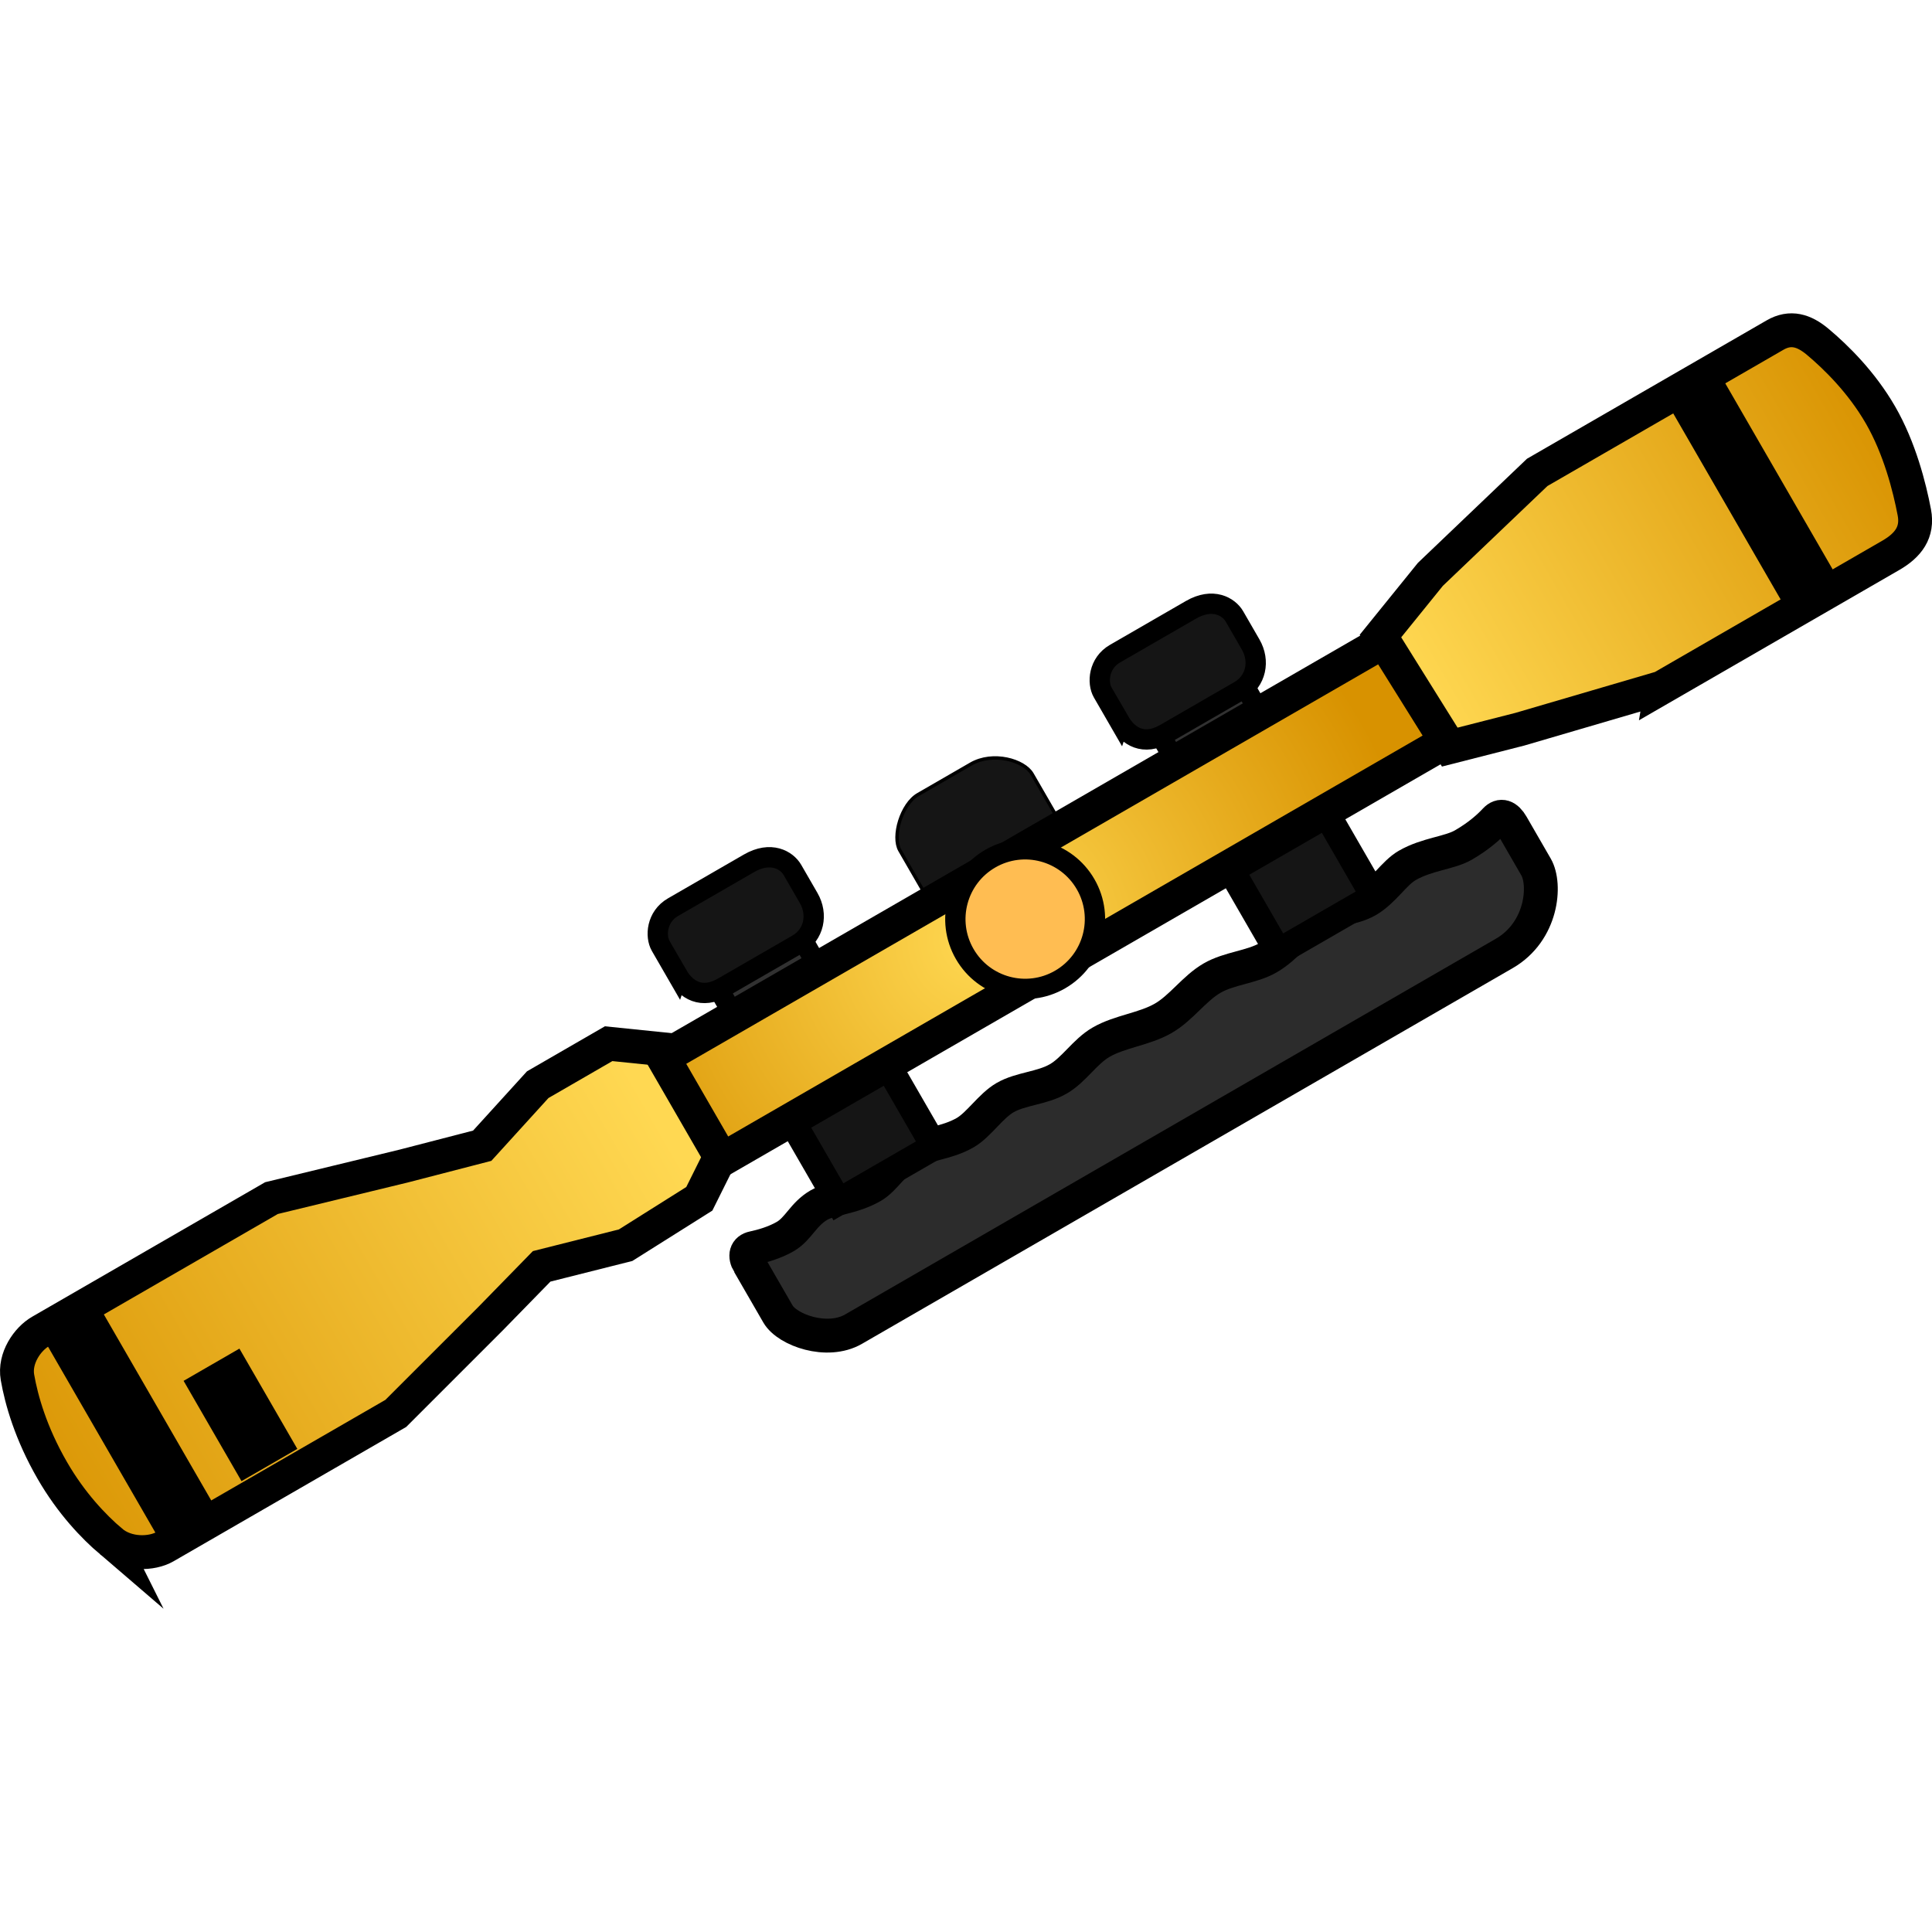
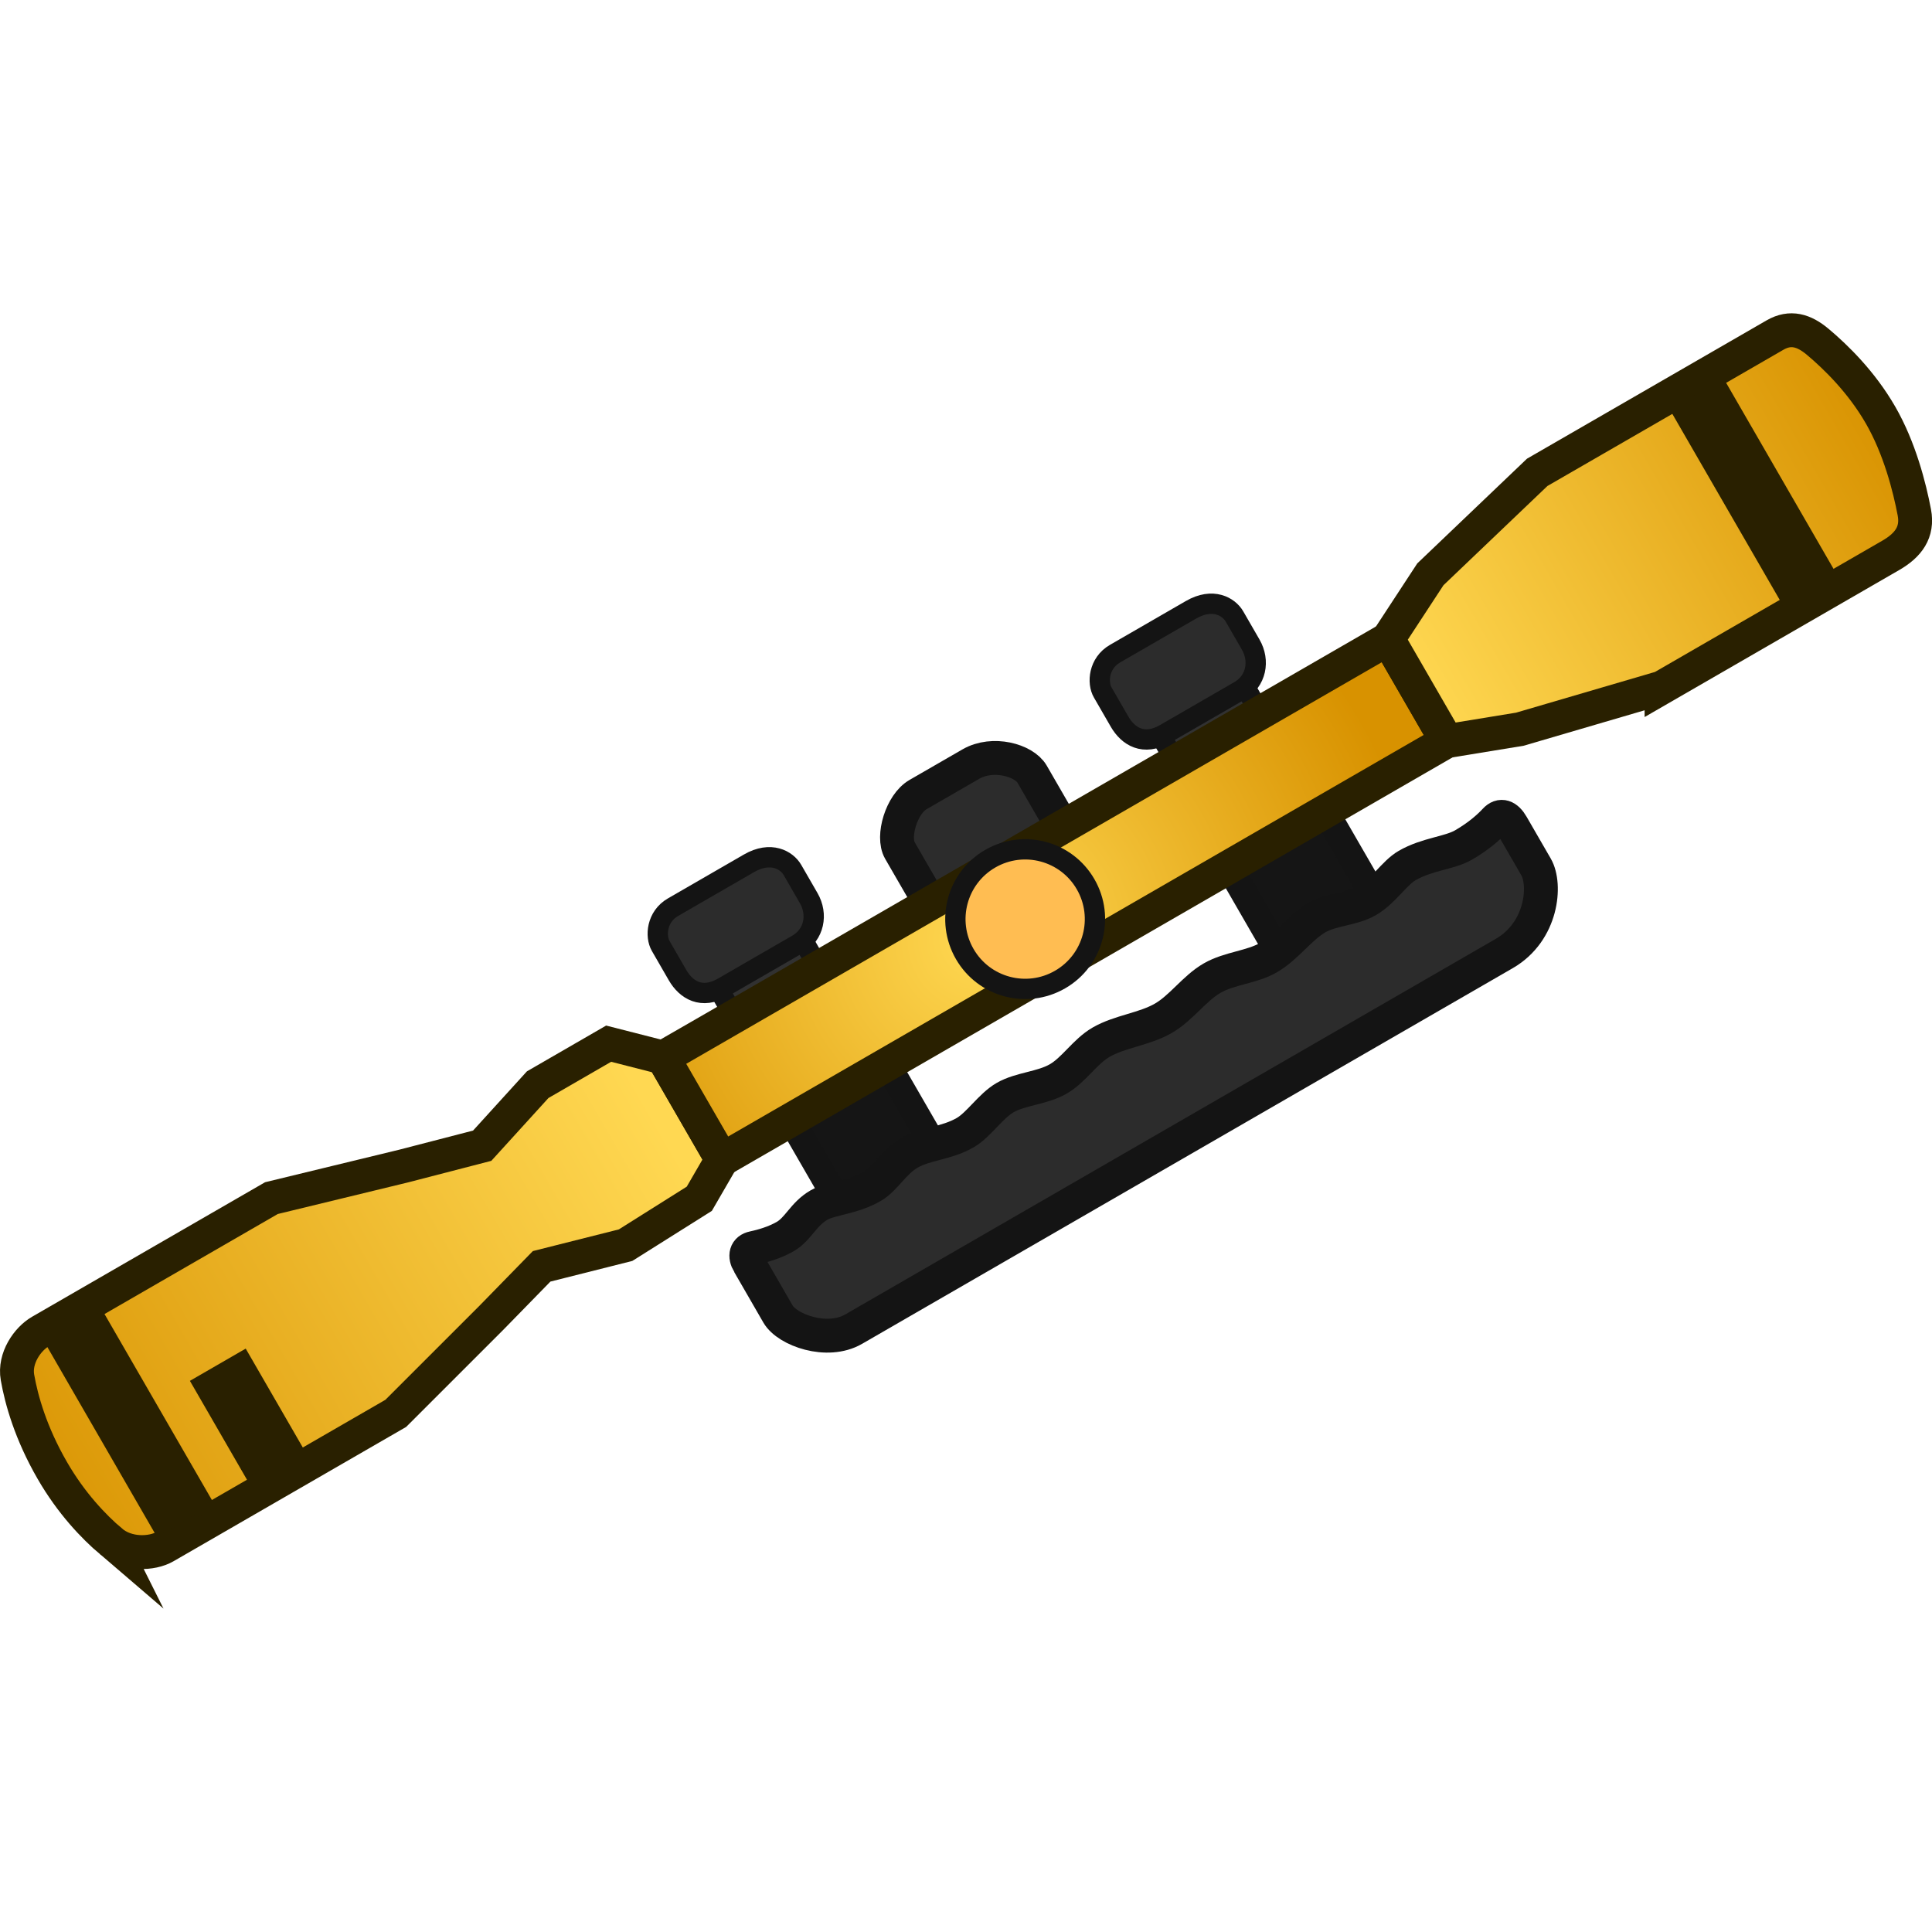
<svg xmlns="http://www.w3.org/2000/svg" version="1.1" width="64" height="64" viewBox="0 0 64 64" id="svg55">
  <defs id="defs17">
-     <linearGradient x1="149.887" y1="179.127" x2="206.2" y2="179.127" gradientUnits="userSpaceOnUse" id="color-1">
+     <linearGradient x1="149.887" y1="179.127" x2="206.2" y2="179.127" gradientUnits="userSpaceOnUse" id="color-1" gradientTransform="matrix(0.3885731,-0.2243428,0.2243428,0.3885731,-98.54751,13.7272)">
      <stop offset="0" stop-color="#d89200" id="stop2" />
      <stop offset="1" stop-color="#ffd852" id="stop4" />
    </linearGradient>
-     <radialGradient cx="233.498" cy="179.549" r="32.528" gradientUnits="userSpaceOnUse" id="color-2">
+     <radialGradient cx="233.498" cy="179.549" r="32.528" gradientUnits="userSpaceOnUse" id="color-2" gradientTransform="matrix(0.3885731,-0.2243428,0.2243428,0.3885731,-98.54751,13.7272)">
      <stop offset="0" stop-color="#ffd852" id="stop7" />
      <stop offset="1" stop-color="#d89200" id="stop9" />
    </radialGradient>
-     <linearGradient x1="270.294" y1="179.449" x2="310.868" y2="179.449" gradientUnits="userSpaceOnUse" id="color-3">
+     <linearGradient x1="270.294" y1="179.449" x2="310.868" y2="179.449" gradientUnits="userSpaceOnUse" id="color-3" gradientTransform="matrix(0.3885731,-0.2243428,0.2243428,0.3885731,-98.54751,13.7272)">
      <stop offset="0" stop-color="#ffd852" id="stop12" />
      <stop offset="1" stop-color="#d89200" id="stop14" />
    </linearGradient>
  </defs>
-   <g transform="matrix(0.3885731,-0.2243428,0.2243428,0.3885731,-98.54751,13.7272)" id="g53">
-     <g data-paper-data="{&quot;isPaintingLayer&quot;:true}" fill-rule="nonzero" stroke="#000000" stroke-linecap="butt" stroke-linejoin="miter" stroke-miterlimit="10" stroke-dasharray="none" stroke-dashoffset="0" style="mix-blend-mode:normal" id="g51">
-       <path d="m 252.562,178.309 v -5.827 h 7.191 v 5.827 z" fill="#313131" stroke-width="1.5" id="path19" />
-       <path d="m 250.452,170.795 c 0,-0.95 0,-1.94 0,-2.493 0,-0.823 0.813,-2.025 2.216,-2.025 0.978,0 4.803,0 6.475,0 1.87,0 2.537,1.201 2.537,2.025 0,0.483 0,1.57 0,2.402 0,1.387 -0.991,2.546 -2.434,2.546 -0.944,0 -4.821,0 -6.342,0 -1.812,0 -2.451,-1.193 -2.451,-2.456 z" fill="#151515" stroke-width="1.5" id="path21" />
-       <path d="m 214.942,178.202 v -5.827 h 7.191 v 5.827 z" fill="#313131" stroke-width="1.5" id="path23" />
-       <path d="m 212.833,170.688 c 0,-0.95 0,-1.94 0,-2.493 0,-0.823 0.813,-2.025 2.216,-2.025 0.978,0 4.803,0 6.475,0 1.87,0 2.537,1.201 2.537,2.025 0,0.483 0,1.57 0,2.402 0,1.387 -0.991,2.546 -2.434,2.546 -0.944,0 -4.821,0 -6.342,0 -1.812,0 -2.451,-1.193 -2.451,-2.456 z" fill="#151515" stroke-width="1.5" id="path25" />
-       <path d="m 206.741,191.76 c 0,-0.684 0.339,-1.002 0.861,-0.831 0.641,0.209 1.559,0.443 2.465,0.443 1.131,0 1.974,-0.767 3.325,-0.767 0.996,0 2.391,0.767 4.093,0.767 1.078,0 2.28,-0.767 3.581,-0.767 1.425,0 2.714,0.767 4.349,0.767 1.153,0 2.606,-0.767 3.837,-0.767 1.329,0 2.698,0.767 4.093,0.767 1.344,0 2.712,-0.767 4.093,-0.767 1.61,0 3.236,0.767 4.86,0.767 1.542,0 3.083,-0.767 4.604,-0.767 1.472,0 2.926,0.767 4.349,0.767 1.581,0 3.123,-0.767 4.604,-0.767 1.246,0 2.566,0.767 3.837,0.767 1.392,0 2.725,-0.767 3.837,-0.767 1.699,0 3.155,0.767 4.349,0.767 1.31,0 2.303,-0.212 2.95,-0.413 0.584,-0.182 0.887,0.182 0.887,0.926 0,1.095 0,2.64 0,3.578 0,1.49 -1.978,4.351 -5.226,4.351 -13.442,0 -48.637,0 -55.472,0 -2.252,0 -4.274,-2.39 -4.274,-3.759 0,0 -3e-5,-3.038 -3e-5,-4.294 z" fill="#2c2c2c" stroke-width="2.5" id="path27" />
-       <g id="g49">
-         <path d="m 252.095,191.371 v -12.297 h 8.186 v 12.297 z" fill="#151515" stroke-width="2" id="path29" />
-         <path d="m 214.748,191.115 v -12.297 h 8.186 v 12.297 z" fill="#151515" stroke-width="2" id="path31" />
-         <path d="m 231.651,178 c 0,0 0,-5.243 0,-7.085 0,-1.179 1.812,-2.899 3.221,-2.899 0.982,0 2.83,0 4.509,0 1.878,0 3.543,1.72 3.543,2.899 0,1.843 0,7.085 0,7.085 z" fill="#151515" stroke-width="0.25" id="path33" />
-         <path d="m 155.702,185.974 c -0.558,-1.582 -1.132,-3.894 -1.132,-6.704 0,-3.186 0.628,-5.643 1.208,-7.233 0.497,-1.363 2.068,-2.088 3.173,-2.088 3.296,0 19.686,0 19.686,0 l 9.616,2.825 5.792,1.605 5.802,-1.854 6.048,-0.002 3.567,2.578 -0.104,8.438 -3.391,2.248 -6.426,0.246 -6.149,-1.747 -5.139,1.443 -9.616,2.576 c 0,0 -16.367,-1e-5 -19.67,-1e-5 -1.112,0 -2.74,-0.842 -3.265,-2.332 z" fill="url(#color-1)" stroke-width="2.5" id="path35" style="fill:url(#color-1)" />
-         <path d="m 208.864,184.119 v -8.695 c 0,0 0.185,0 3.583,0 9.909,0 58.211,0 58.211,0 v 8.695 z" fill="url(#color-2)" stroke-width="2.5" id="path37" style="fill:url(#color-2)" />
-         <path d="m 286.358,188.628 -10.595,-2.576 -5.139,-1.443 -0.332,-9.659 5.47,-2.102 10.595,-2.576 c 0,0 17.299,0 20.279,0 1.312,0 2.025,0.771 2.474,2.004 0.607,1.664 1.314,4.203 1.314,6.995 0,2.825 -0.804,5.681 -1.433,7.482 -0.492,1.409 -1.601,1.876 -3.093,1.876 -3.359,-1e-5 -19.541,-8e-5 -19.541,-8e-5 z" data-paper-data="{&quot;index&quot;:null}" fill="url(#color-3)" stroke-width="2.5" id="path39" style="fill:url(#color-3)" />
-         <path d="m 297.355,188.042 v -16.459 h 4.187 v 16.459 z" fill="#000000" stroke-width="0.25" id="path41" />
-         <path d="m 166.398,186.814 v -8.3 h 4.509 v 8.3 z" fill="#000000" stroke-width="0.25" id="path43" />
-         <path d="m 158.991,187.32 v -16.059 h 4.509 v 16.059 z" fill="#000000" stroke-width="0.25" id="path45" />
-         <path d="m 231.973,179.932 c 0,-2.846 2.307,-5.153 5.153,-5.153 2.846,0 5.153,2.307 5.153,5.153 0,2.846 -2.307,5.153 -5.153,5.153 -2.846,0 -5.153,-2.307 -5.153,-5.153 z" fill="#ffbd52" stroke-width="1.5" id="path47" />
-       </g>
-     </g>
-   </g>
+   <path d="m 39.594,26.353 -1.307,-2.264 2.794,-1.613 1.307,2.264 z" fill="#313131" stroke-width="0.673" id="path19" style="mix-blend-mode:normal;fill-rule:nonzero;stroke:#141414;stroke-linecap:butt;stroke-linejoin:miter;stroke-miterlimit:10;stroke-dasharray:none;stroke-dashoffset:0;stroke-opacity:1" />
+   <path d="m 37.088,23.907 c -0.213,-0.369 -0.435,-0.754 -0.559,-0.969 -0.185,-0.32 -0.138,-0.969 0.407,-1.284 0.38,-0.219 1.866,-1.077 2.516,-1.453 0.727,-0.42 1.255,-0.102 1.44,0.218 0.108,0.188 0.352,0.61 0.539,0.934 0.311,0.539 0.186,1.212 -0.375,1.535 -0.367,0.212 -1.873,1.082 -2.464,1.423 -0.704,0.407 -1.22,0.086 -1.504,-0.404 z" fill="#151515" stroke-width="0.673" id="path21" style="mix-blend-mode:normal;fill-rule:nonzero;stroke:#141414;stroke-linecap:butt;stroke-linejoin:miter;stroke-miterlimit:10;stroke-dasharray:none;stroke-dashoffset:0;stroke-opacity:1;fill:#2c2c2c;fill-opacity:1" />
+   <path d="m 24.952,34.751 -1.307,-2.264 2.794,-1.613 1.307,2.264 z" fill="#313131" stroke-width="0.673" id="path23" style="mix-blend-mode:normal;fill-rule:nonzero;stroke:#141414;stroke-linecap:butt;stroke-linejoin:miter;stroke-miterlimit:10;stroke-dasharray:none;stroke-dashoffset:0;stroke-opacity:1" />
+   <path d="m 22.446,32.305 c -0.213,-0.369 -0.435,-0.754 -0.559,-0.969 -0.185,-0.32 -0.138,-0.969 0.407,-1.284 0.38,-0.219 1.866,-1.077 2.516,-1.453 0.727,-0.42 1.255,-0.102 1.44,0.218 0.108,0.188 0.352,0.61 0.539,0.934 0.311,0.539 0.186,1.212 -0.375,1.535 -0.367,0.212 -1.873,1.082 -2.464,1.423 -0.704,0.407 -1.22,0.086 -1.504,-0.404 z" fill="#151515" stroke-width="0.673" id="path25" style="mix-blend-mode:normal;fill-rule:nonzero;stroke:#141414;stroke-linecap:butt;stroke-linejoin:miter;stroke-miterlimit:10;stroke-dasharray:none;stroke-dashoffset:0;stroke-opacity:1;fill:#2c2c2c;fill-opacity:1" />
+   <path d="m 42.342,31.533 -2.759,-4.778 3.181,-1.836 2.759,4.778 z" fill="#151515" stroke-width="0.897" id="path29" style="mix-blend-mode:normal;fill-rule:nonzero;stroke:#141414;stroke-linecap:butt;stroke-linejoin:miter;stroke-miterlimit:10;stroke-dasharray:none;stroke-dashoffset:0;stroke-opacity:1" />
+   <path d="m 27.773,39.812 -2.759,-4.778 3.181,-1.836 2.759,4.778 z" fill="#151515" stroke-width="0.897" id="path31" style="mix-blend-mode:normal;fill-rule:nonzero;stroke:#141414;stroke-linecap:butt;stroke-linejoin:miter;stroke-miterlimit:10;stroke-dasharray:none;stroke-dashoffset:0;stroke-opacity:1" />
+   <path d="m 31.399,30.924 c 0,0 -1.176,-2.037 -1.59,-2.753 -0.264,-0.458 0.054,-1.533 0.601,-1.849 0.381,-0.22 1.1,-0.635 1.752,-1.011 0.73,-0.421 1.762,-0.126 2.027,0.332 0.413,0.716 1.59,2.753 1.59,2.753 z" fill="#151515" stroke-width="0.112" id="path33" style="mix-blend-mode:normal;fill-rule:nonzero;stroke:#141414;stroke-linecap:butt;stroke-linejoin:miter;stroke-miterlimit:10;stroke-dasharray:none;stroke-dashoffset:0;stroke-opacity:1;fill:#2c2c2c;fill-opacity:1;stroke-width:1.122" />
+   <path d="M 3.676,51.061 C 3.104,50.572 2.362,49.802 1.732,48.71 1.017,47.472 0.71,46.376 0.579,45.629 0.466,44.987 0.914,44.353 1.343,44.105 l 7.649,-4.416 4.37,-1.06 2.611,-0.676 1.839,-2.022 2.35,-1.358 1.804,0.461 1.951,3.379 -0.752,1.298 -2.442,1.537 -2.781,0.701 -1.673,1.713 -3.159,3.158 c 0,0 -6.36,3.672 -7.643,4.413 -0.432,0.249 -1.254,0.288 -1.792,-0.174 z" fill="url(#color-1)" stroke-width="1.122" id="path35" style="mix-blend-mode:normal;fill:url(#color-1);fill-rule:nonzero;stroke:#292000;stroke-linecap:butt;stroke-linejoin:miter;stroke-miterlimit:10;stroke-dasharray:none;stroke-dashoffset:0;stroke-opacity:1" />
+   <path d="M 23.917,38.414 21.966,35.035 c 0,0 0.072,-0.041 1.392,-0.804 3.85,-2.223 22.619,-13.059 22.619,-13.059 l 1.951,3.379 z" fill="url(#color-2)" stroke-width="1.122" id="path37" style="mix-blend-mode:normal;fill:url(#color-2);fill-rule:nonzero;stroke:#292000;stroke-linecap:butt;stroke-linejoin:miter;stroke-miterlimit:10;stroke-dasharray:none;stroke-dashoffset:0;stroke-opacity:1;stroke-width:1.122" />
+   <path d="m 55.041,22.78 -4.695,1.376 -2.418,0.395 -1.951,-3.379 1.406,-2.147 3.539,-3.378 7.88,-4.549 c 0.51,-0.294 0.96,-0.155 1.411,0.224 0.609,0.51 1.454,1.338 2.08,2.423 0.634,1.098 0.962,2.388 1.122,3.229 0.125,0.658 -0.201,1.088 -0.781,1.423 -1.305,0.754 -7.593,4.384 -7.593,4.384 z" data-paper-data="{&quot;index&quot;:null}" fill="url(#color-3)" stroke-width="1.122" id="path39" style="mix-blend-mode:normal;fill:url(#color-3);fill-rule:nonzero;stroke:#292000;stroke-linecap:butt;stroke-linejoin:miter;stroke-miterlimit:10;stroke-dasharray:none;stroke-dashoffset:0;stroke-opacity:1" />
+   <path d="m 59.217,20.209 -3.817,-6.611 1.682,-0.971 3.817,6.611 z" fill="#000000" stroke-width="0.116" id="path41" style="mix-blend-mode:normal;fill:#292000;fill-opacity:1;fill-rule:nonzero;stroke:#292000;stroke-linecap:butt;stroke-linejoin:miter;stroke-miterlimit:10;stroke-dasharray:none;stroke-dashoffset:0;stroke-opacity:1" />
+   <path d="M 8.229,48.988 6.367,45.763 8.119,44.751 9.981,47.976 Z" fill="#000000" stroke-width="0.112" id="path43" style="mix-blend-mode:normal;fill:#292000;fill-opacity:1;fill-rule:nonzero;stroke:#292000;stroke-linecap:butt;stroke-linejoin:miter;stroke-miterlimit:10;stroke-dasharray:none;stroke-dashoffset:0;stroke-opacity:1" />
+   <path d="M 5.278,50.933 1.589,44.543 3.383,43.507 7.073,49.898 Z" fill="#000000" stroke-width="0.115" id="path45" style="mix-blend-mode:normal;fill:#292000;fill-opacity:1;fill-rule:nonzero;stroke:#292000;stroke-linecap:butt;stroke-linejoin:miter;stroke-miterlimit:10;stroke-dasharray:none;stroke-dashoffset:0;stroke-opacity:1" />
+   <path d="m 31.958,31.603 c -0.638,-1.106 -0.26,-2.52 0.846,-3.158 1.106,-0.638 2.52,-0.26 3.158,0.846 0.638,1.106 0.26,2.52 -0.846,3.158 -1.106,0.638 -2.52,0.26 -3.158,-0.846 z" fill="#ffbd52" stroke-width="0.673" id="path47" style="mix-blend-mode:normal;fill-rule:nonzero;stroke:#141414;stroke-linecap:butt;stroke-linejoin:miter;stroke-miterlimit:10;stroke-dasharray:none;stroke-dashoffset:0;stroke-opacity:1" />
+   <path d="m 24.807,41.859 c -0.153,-0.266 -0.093,-0.465 0.148,-0.516 0.296,-0.063 0.705,-0.178 1.057,-0.381 0.439,-0.254 0.595,-0.741 1.12,-1.044 0.387,-0.223 1.101,-0.238 1.763,-0.62 0.419,-0.242 0.714,-0.81 1.219,-1.102 0.554,-0.32 1.227,-0.311 1.862,-0.677 0.448,-0.259 0.84,-0.883 1.319,-1.159 0.516,-0.298 1.221,-0.307 1.763,-0.62 0.522,-0.302 0.882,-0.907 1.418,-1.216 0.626,-0.361 1.43,-0.428 2.061,-0.792 0.599,-0.346 1.026,-0.99 1.617,-1.331 0.572,-0.33 1.309,-0.358 1.862,-0.677 0.614,-0.355 1.041,-0.999 1.617,-1.331 0.484,-0.279 1.169,-0.277 1.663,-0.563 0.541,-0.312 0.887,-0.909 1.319,-1.159 0.66,-0.381 1.398,-0.41 1.862,-0.677 0.509,-0.294 0.847,-0.599 1.054,-0.822 0.186,-0.202 0.385,-0.128 0.552,0.161 0.246,0.426 0.592,1.026 0.803,1.39 0.334,0.579 0.208,2.134 -1.055,2.863 -5.223,3.016 -18.899,10.911 -21.555,12.445 -0.875,0.505 -2.197,0.03 -2.504,-0.502 0,0 -0.681,-1.18 -0.963,-1.669 z" fill="#2c2c2c" stroke-width="1.122" id="path27" style="mix-blend-mode:normal;fill-rule:nonzero;stroke:#141414;stroke-linecap:butt;stroke-linejoin:miter;stroke-miterlimit:10;stroke-dasharray:none;stroke-dashoffset:0;stroke-opacity:1" />
</svg>
